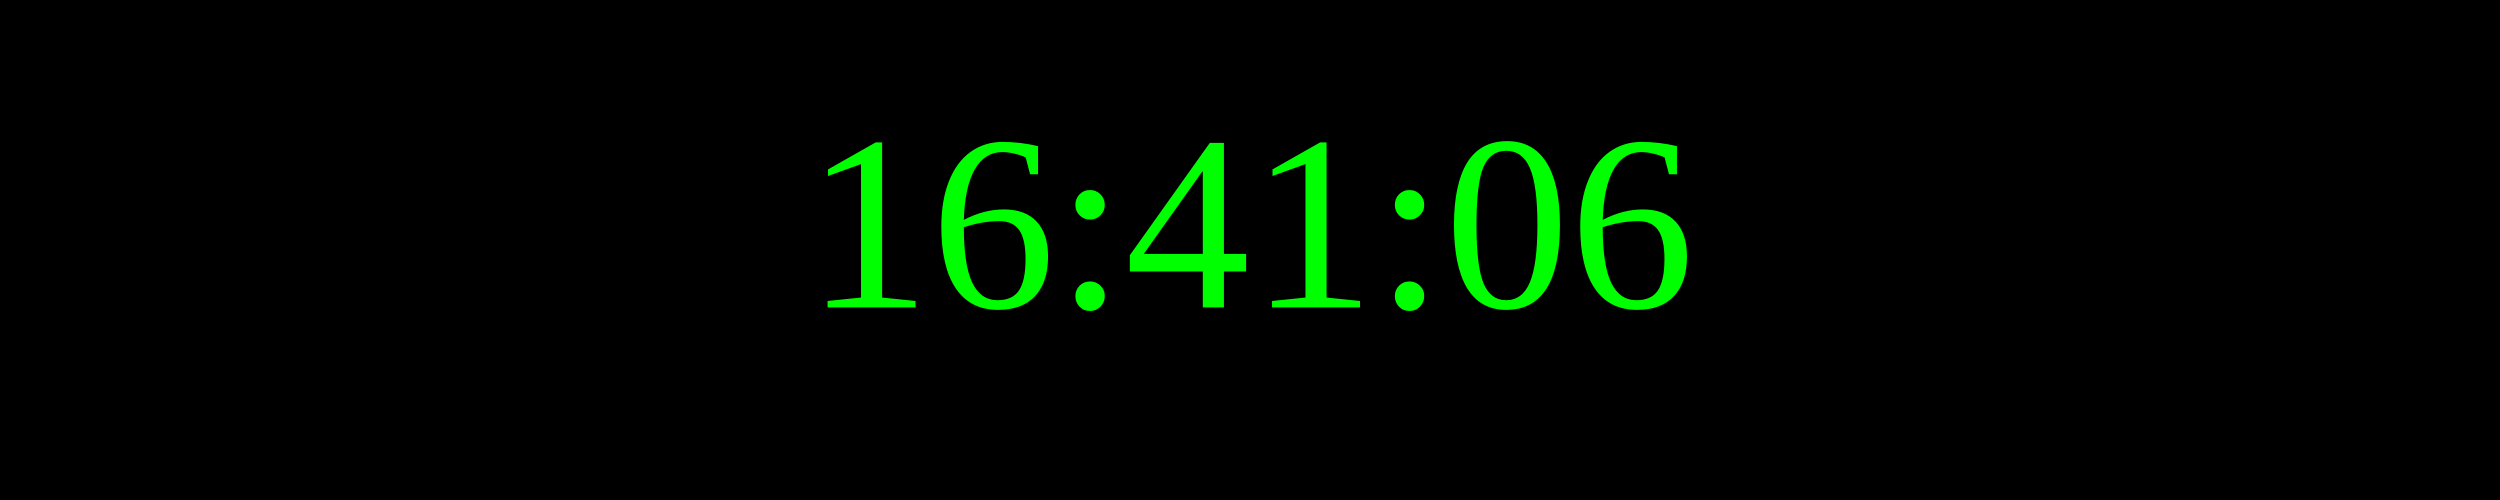
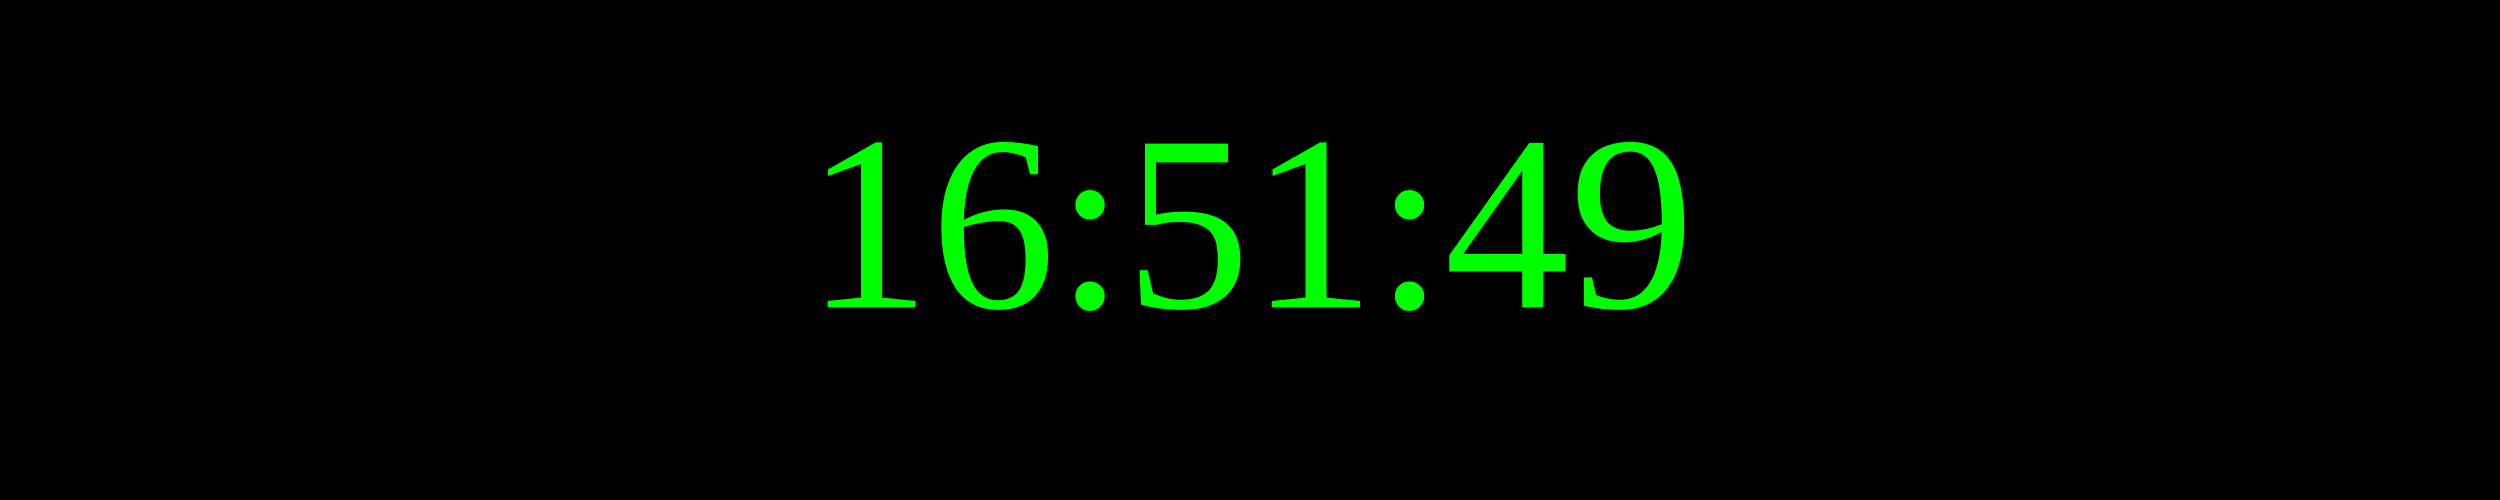
<svg xmlns="http://www.w3.org/2000/svg" width="250" height="50">
  <rect width="100%" height="100%" fill="black" />
  <text x="50%" y="50%" font-size="25" fill="lime" text-anchor="middle" dominant-baseline="middle">
- 16:41:06
+ 16:51:49
</text>
</svg>
